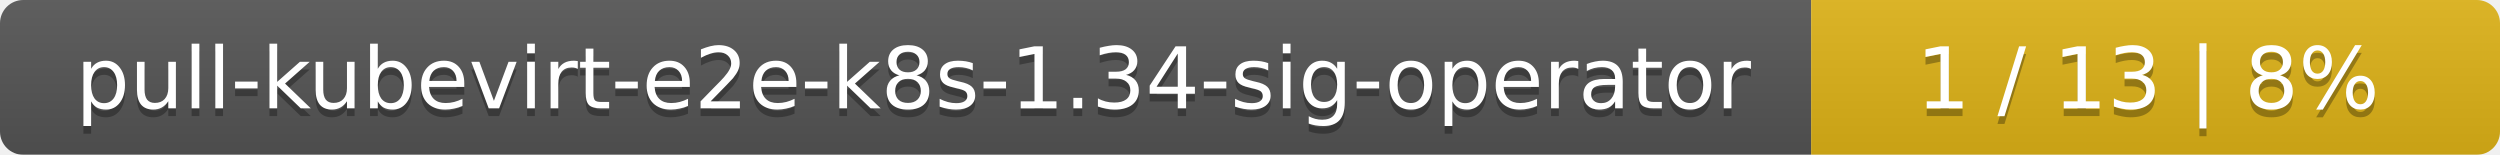
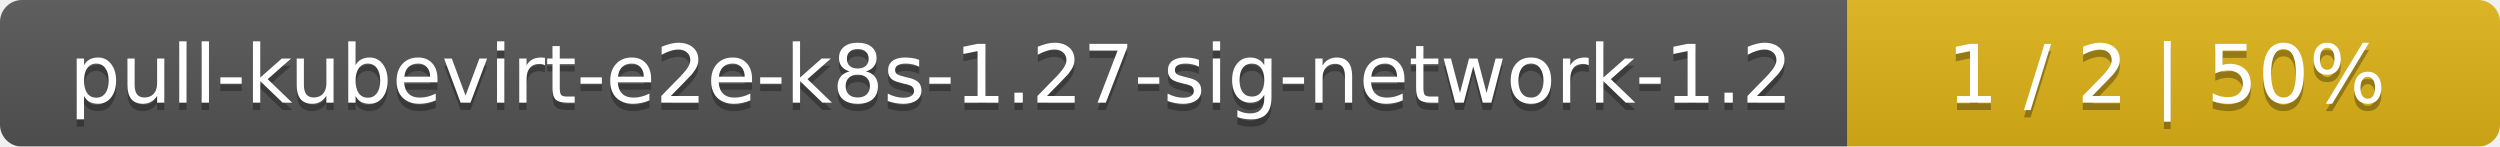
- <svg xmlns="http://www.w3.org/2000/svg" width="323" height="20">
+ <svg xmlns="http://www.w3.org/2000/svg" width="341" height="20">
  <linearGradient id="smooth" x2="0" y2="100%">
    <stop offset="0" stop-color="#bbb" stop-opacity=".1" />
    <stop offset="1" stop-opacity=".1" />
  </linearGradient>
  <mask id="round">
-     <rect width="323" height="20" rx="3" fill="#fff" />
+     <rect width="341" height="20" rx="3" fill="#fff" />
  </mask>
  <g mask="url(#round)">
-     <rect width="234" height="20" fill="#555" />
-     <rect x="234" width="89" height="20" fill="#dfb317" />
-     <rect width="323" height="20" fill="url(#smooth)" />
+     <rect width="252" height="20" fill="#555" />
+     <rect x="252" width="89" height="20" fill="#dfb317" />
+     <rect width="341" height="20" fill="url(#smooth)" />
  </g>
  <g fill="#fff" text-anchor="middle" font-family="DejaVu Sans,Verdana,Geneva,sans-serif" font-size="11">
-     <text x="118" y="15" fill="#010101" fill-opacity=".3">pull-kubevirt-e2e-k8s-1.34-sig-operator</text>
-     <text x="118" y="14">pull-kubevirt-e2e-k8s-1.34-sig-operator</text>
-     <text x="277.5" y="15" fill="#010101" fill-opacity=".3">1 / 13    |    8%</text>
-     <text x="277.5" y="14">1 / 13    |    8%</text>
+     <text x="127" y="15" fill="#010101" fill-opacity=".3">pull-kubevirt-e2e-k8s-1.27-sig-network-1.2</text>
+     <text x="127" y="14">pull-kubevirt-e2e-k8s-1.27-sig-network-1.2</text>
+     <text x="295.5" y="15" fill="#010101" fill-opacity=".3">1 / 2    |    50%</text>
+     <text x="295.5" y="14">1 / 2    |    50%</text>
  </g>
</svg>
